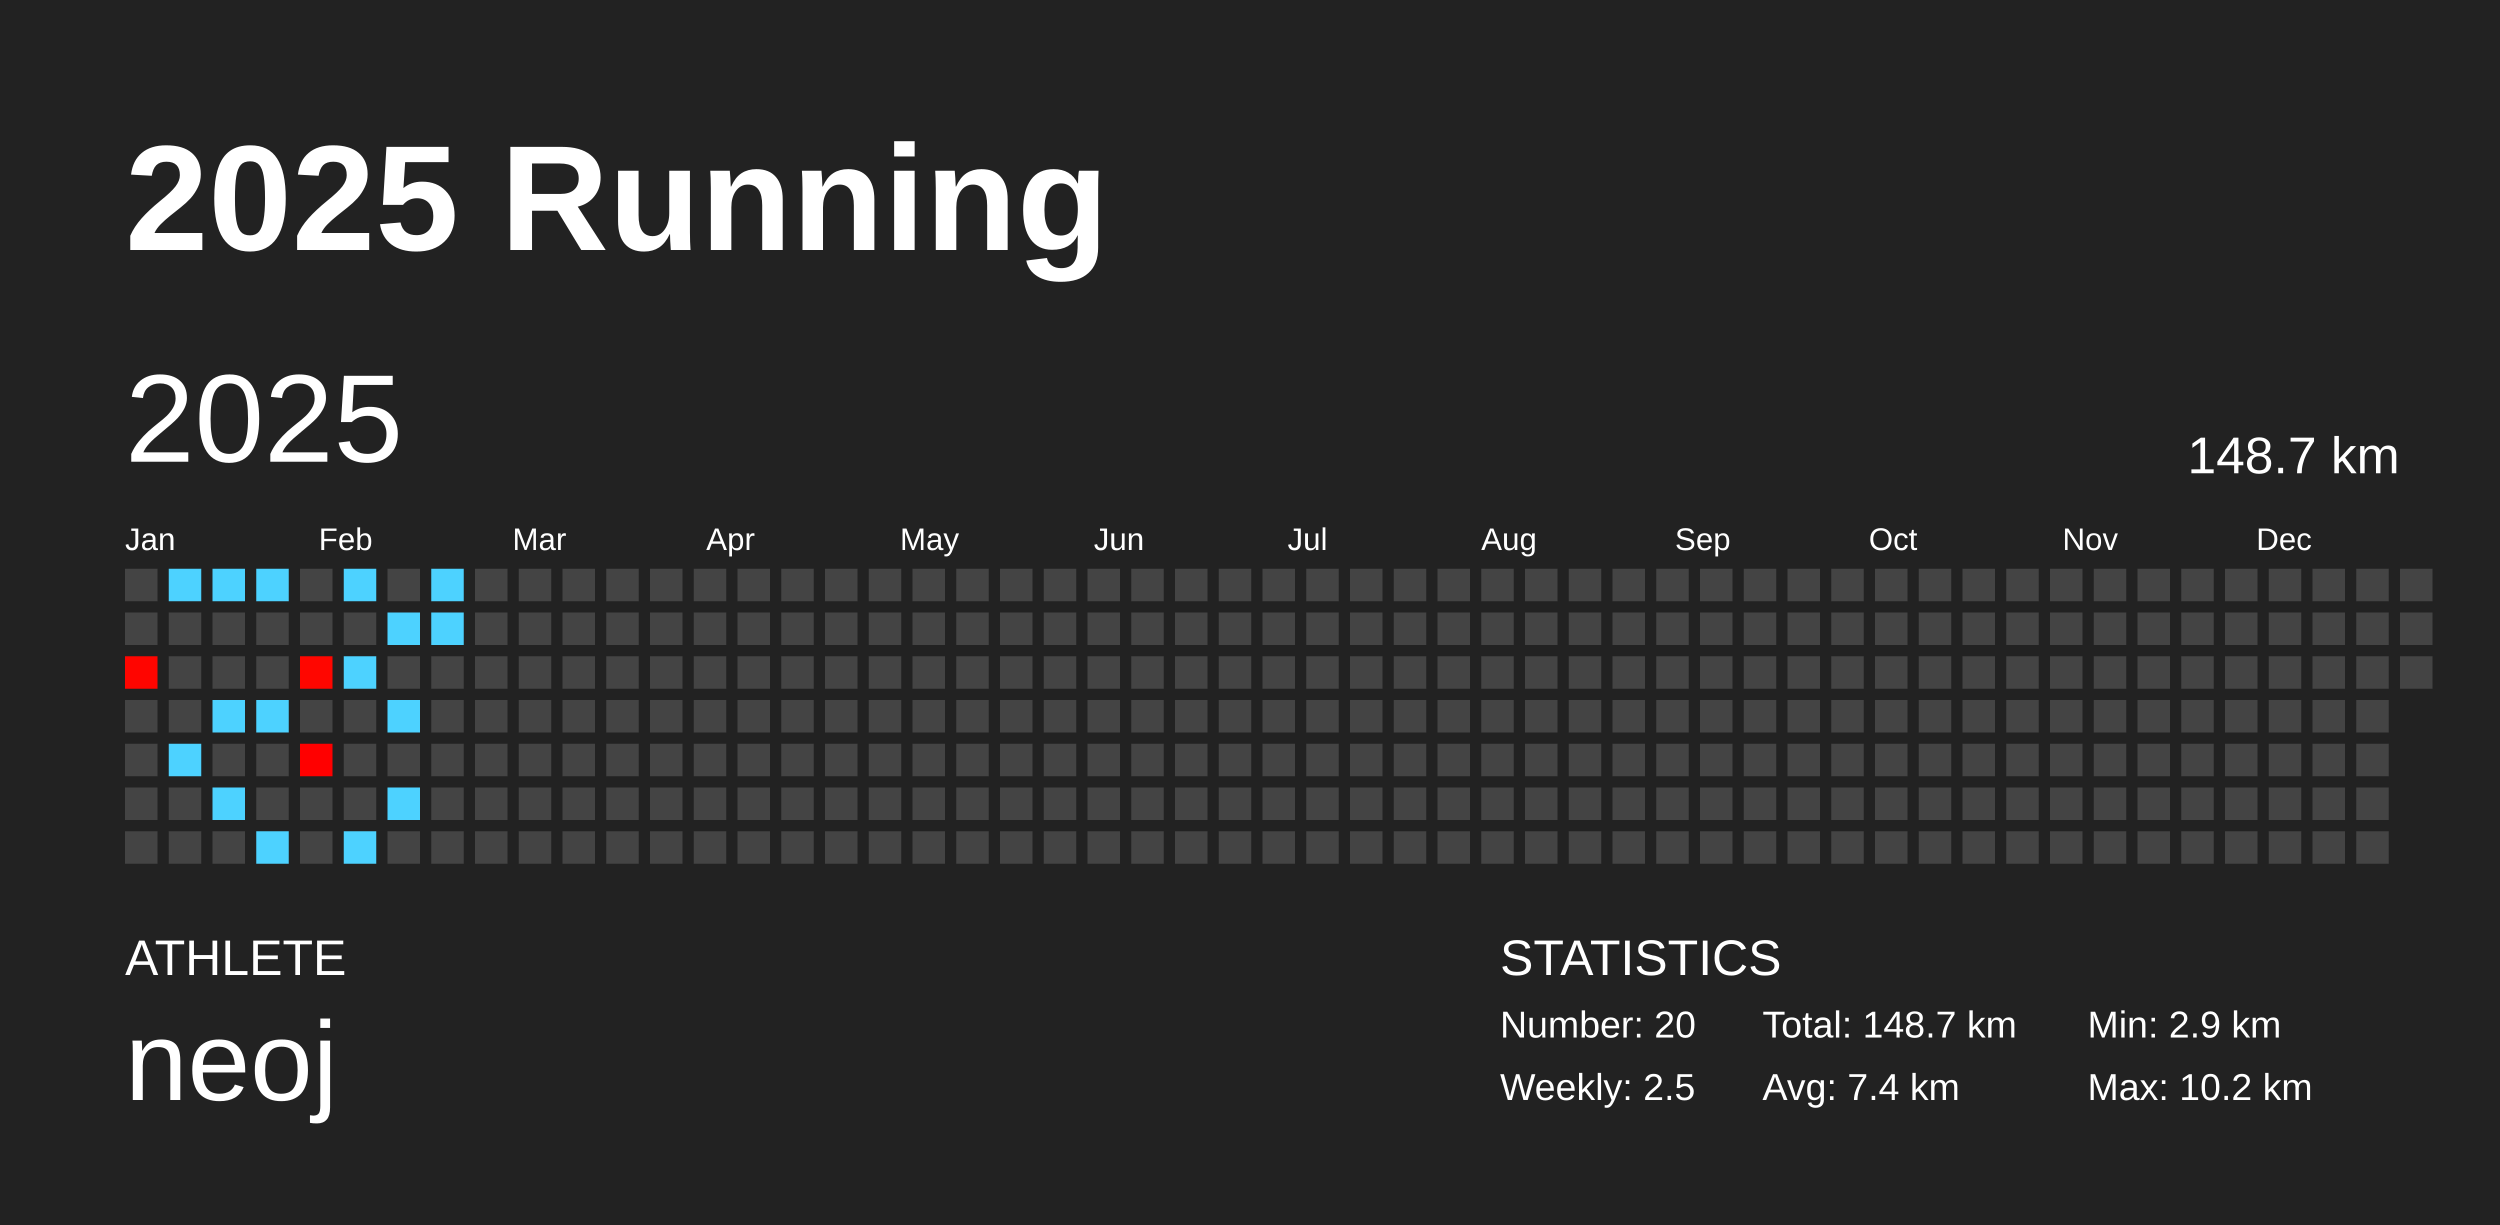
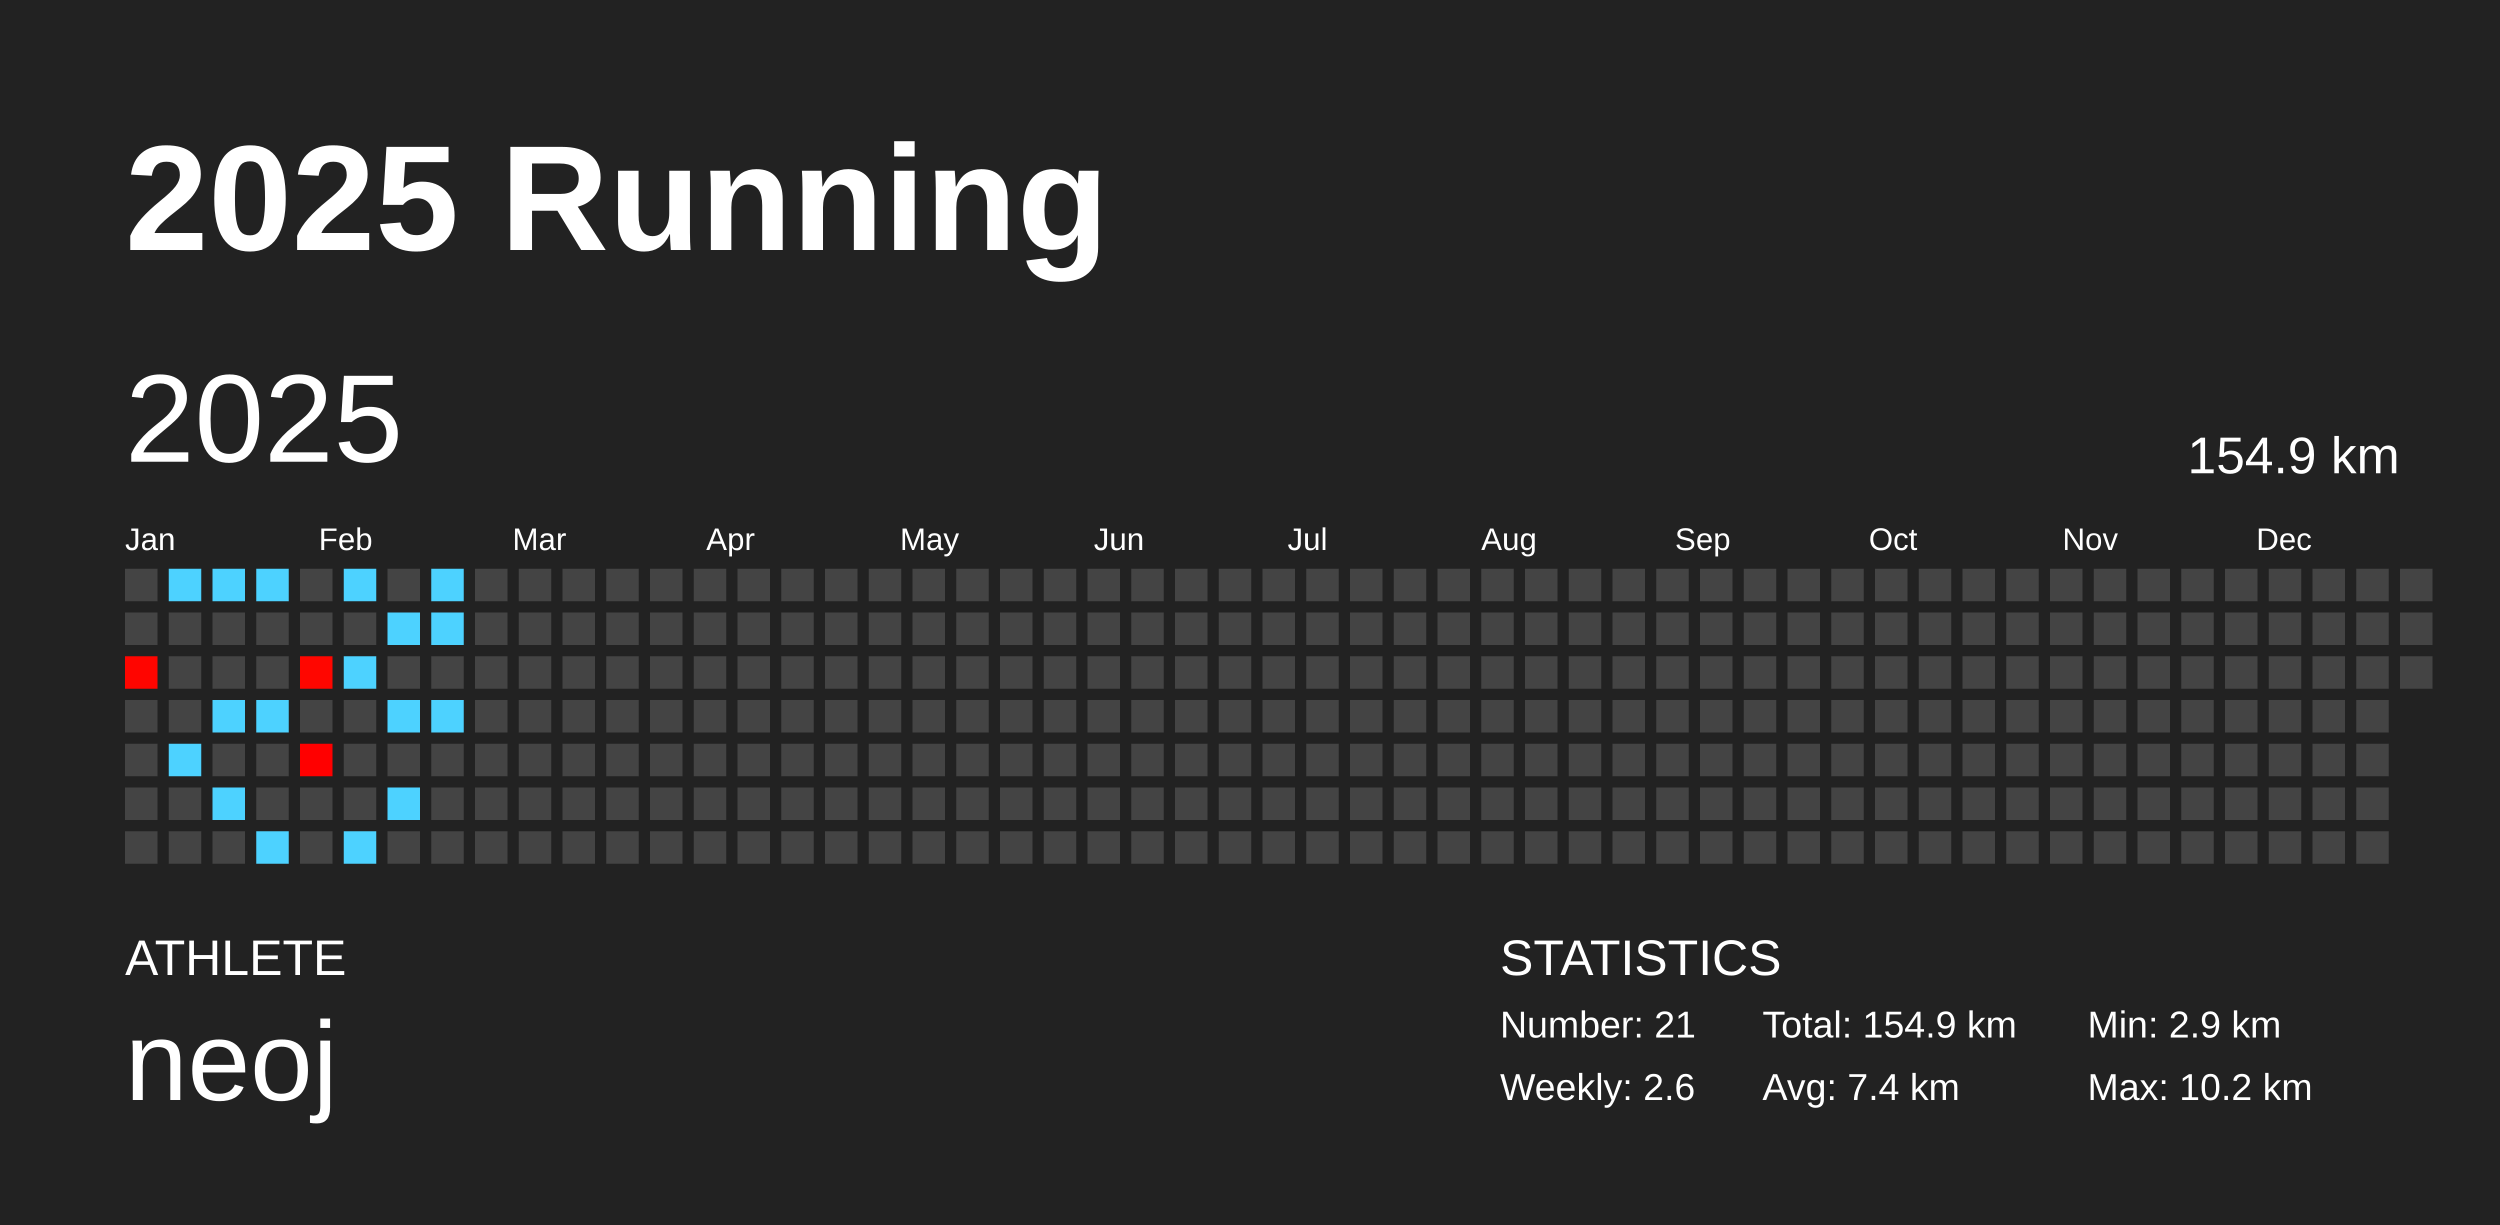
<svg xmlns="http://www.w3.org/2000/svg" baseProfile="full" height="98mm" version="1.1" viewBox="0,0,200,98" width="200mm">
  <defs />
  <rect fill="#222222" height="98" width="200" x="0" y="0" />
  <text fill="#FFFFFF" style="font-size:12px; font-family:Arial; font-weight:bold;" x="10" y="20">2025 Running</text>
  <text fill="#FFFFFF" style="font-size:4px; font-family:Arial" x="10" y="78">ATHLETE</text>
  <text fill="#FFFFFF" style="font-size:9px; font-family:Arial" x="10" y="88">neoj</text>
  <text fill="#FFFFFF" style="font-size:4px; font-family:Arial" x="120" y="78">STATISTICS</text>
-   <text fill="#FFFFFF" style="font-size:3px; font-family:Arial" x="120" y="83">Number: 20</text>
-   <text fill="#FFFFFF" style="font-size:3px; font-family:Arial" x="120" y="88">Weekly: 2.5</text>
-   <text fill="#FFFFFF" style="font-size:3px; font-family:Arial" x="141" y="83">Total: 148.7 km</text>
+   <text fill="#FFFFFF" style="font-size:3px; font-family:Arial" x="120" y="83">Number: 21</text>
+   <text fill="#FFFFFF" style="font-size:3px; font-family:Arial" x="120" y="88">Weekly: 2.6</text>
+   <text fill="#FFFFFF" style="font-size:3px; font-family:Arial" x="141" y="83">Total: 154.9 km</text>
  <text fill="#FFFFFF" style="font-size:3px; font-family:Arial" x="141" y="88">Avg: 7.4 km</text>
  <text fill="#FFFFFF" style="font-size:3px; font-family:Arial" x="167" y="83">Min: 2.9 km</text>
  <text fill="#FFFFFF" style="font-size:3px; font-family:Arial" x="167" y="88">Max: 10.2 km</text>
  <text dominant-baseline="hanging" fill="#FFFFFF" style="font-size:10.0px; font-family:Arial;" x="10" y="30">2025</text>
-   <text dominant-baseline="hanging" fill="#FFFFFF" style="font-size:4.125px; font-family:Arial;" x="175" y="35">148.7 km</text>
+   <text dominant-baseline="hanging" fill="#FFFFFF" style="font-size:4.125px; font-family:Arial;" x="175" y="35">154.9 km</text>
  <text fill="#FFFFFF" style="font-size:2.5px; font-family:Arial" x="10.0" y="44">Jan</text>
  <text fill="#FFFFFF" style="font-size:2.5px; font-family:Arial" x="25.5" y="44">Feb</text>
  <text fill="#FFFFFF" style="font-size:2.5px; font-family:Arial" x="41.0" y="44">Mar</text>
  <text fill="#FFFFFF" style="font-size:2.5px; font-family:Arial" x="56.5" y="44">Apr</text>
  <text fill="#FFFFFF" style="font-size:2.5px; font-family:Arial" x="72.0" y="44">May</text>
  <text fill="#FFFFFF" style="font-size:2.5px; font-family:Arial" x="87.5" y="44">Jun</text>
  <text fill="#FFFFFF" style="font-size:2.5px; font-family:Arial" x="103.0" y="44">Jul</text>
  <text fill="#FFFFFF" style="font-size:2.5px; font-family:Arial" x="118.5" y="44">Aug</text>
  <text fill="#FFFFFF" style="font-size:2.5px; font-family:Arial" x="134.0" y="44">Sep</text>
  <text fill="#FFFFFF" style="font-size:2.5px; font-family:Arial" x="149.5" y="44">Oct</text>
  <text fill="#FFFFFF" style="font-size:2.5px; font-family:Arial" x="165.0" y="44">Nov</text>
  <text fill="#FFFFFF" style="font-size:2.5px; font-family:Arial" x="180.5" y="44">Dec</text>
  <rect fill="#444444" height="2.6" width="2.6" x="10.0" y="45.5" />
  <rect fill="#444444" height="2.6" width="2.6" x="10.0" y="49.0" />
  <rect fill="#ff0500" height="2.6" width="2.6" x="10.0" y="52.5" />
  <rect fill="#444444" height="2.6" width="2.6" x="10.0" y="56.0" />
  <rect fill="#444444" height="2.6" width="2.6" x="10.0" y="59.5" />
  <rect fill="#444444" height="2.6" width="2.6" x="10.0" y="63.0" />
  <rect fill="#444444" height="2.6" width="2.6" x="10.0" y="66.5" />
  <rect fill="#4dd2ff" height="2.6" width="2.6" x="13.5" y="45.5" />
  <rect fill="#444444" height="2.6" width="2.6" x="13.5" y="49.0" />
  <rect fill="#444444" height="2.6" width="2.6" x="13.5" y="52.5" />
  <rect fill="#444444" height="2.6" width="2.6" x="13.5" y="56.0" />
  <rect fill="#4dd2ff" height="2.6" width="2.6" x="13.5" y="59.5" />
  <rect fill="#444444" height="2.6" width="2.6" x="13.5" y="63.0" />
  <rect fill="#444444" height="2.6" width="2.6" x="13.5" y="66.5" />
  <rect fill="#4dd2ff" height="2.6" width="2.6" x="17.0" y="45.5" />
  <rect fill="#444444" height="2.6" width="2.6" x="17.0" y="49.0" />
  <rect fill="#444444" height="2.6" width="2.6" x="17.0" y="52.5" />
  <rect fill="#4dd2ff" height="2.6" width="2.6" x="17.0" y="56.0" />
  <rect fill="#444444" height="2.6" width="2.6" x="17.0" y="59.5" />
  <rect fill="#4dd2ff" height="2.6" width="2.6" x="17.0" y="63.0" />
  <rect fill="#444444" height="2.6" width="2.6" x="17.0" y="66.5" />
  <rect fill="#4dd2ff" height="2.6" width="2.6" x="20.5" y="45.5" />
  <rect fill="#444444" height="2.6" width="2.6" x="20.5" y="49.0" />
  <rect fill="#444444" height="2.6" width="2.6" x="20.5" y="52.5" />
  <rect fill="#4dd2ff" height="2.6" width="2.6" x="20.5" y="56.0" />
  <rect fill="#444444" height="2.6" width="2.6" x="20.5" y="59.5" />
  <rect fill="#444444" height="2.6" width="2.6" x="20.5" y="63.0" />
  <rect fill="#4dd2ff" height="2.6" width="2.6" x="20.5" y="66.5" />
  <rect fill="#444444" height="2.6" width="2.6" x="24.0" y="45.5" />
  <rect fill="#444444" height="2.6" width="2.6" x="24.0" y="49.0" />
  <rect fill="#ff0600" height="2.6" width="2.6" x="24.0" y="52.5" />
  <rect fill="#444444" height="2.6" width="2.6" x="24.0" y="56.0" />
  <rect fill="#ff0000" height="2.6" width="2.6" x="24.0" y="59.5" />
  <rect fill="#444444" height="2.6" width="2.6" x="24.0" y="63.0" />
  <rect fill="#444444" height="2.6" width="2.6" x="24.0" y="66.5" />
  <rect fill="#4dd2ff" height="2.6" width="2.6" x="27.5" y="45.5" />
  <rect fill="#444444" height="2.6" width="2.6" x="27.5" y="49.0" />
  <rect fill="#4dd2ff" height="2.6" width="2.6" x="27.5" y="52.5" />
  <rect fill="#444444" height="2.6" width="2.6" x="27.5" y="56.0" />
  <rect fill="#444444" height="2.6" width="2.6" x="27.5" y="59.5" />
  <rect fill="#444444" height="2.6" width="2.6" x="27.5" y="63.0" />
  <rect fill="#4dd2ff" height="2.6" width="2.6" x="27.5" y="66.5" />
  <rect fill="#444444" height="2.6" width="2.6" x="31.0" y="45.5" />
  <rect fill="#4dd2ff" height="2.6" width="2.6" x="31.0" y="49.0" />
  <rect fill="#444444" height="2.6" width="2.6" x="31.0" y="52.5" />
  <rect fill="#4dd2ff" height="2.6" width="2.6" x="31.0" y="56.0" />
  <rect fill="#444444" height="2.6" width="2.6" x="31.0" y="59.5" />
  <rect fill="#4dd2ff" height="2.6" width="2.6" x="31.0" y="63.0" />
  <rect fill="#444444" height="2.6" width="2.6" x="31.0" y="66.5" />
  <rect fill="#4dd2ff" height="2.6" width="2.6" x="34.5" y="45.5" />
  <rect fill="#4dd2ff" height="2.6" width="2.6" x="34.5" y="49.0" />
  <rect fill="#444444" height="2.6" width="2.6" x="34.5" y="52.5" />
-   <rect fill="#444444" height="2.6" width="2.6" x="34.5" y="56.0" />
+   <rect fill="#4dd2ff" height="2.6" width="2.6" x="34.5" y="56.0" />
  <rect fill="#444444" height="2.6" width="2.6" x="34.5" y="59.5" />
  <rect fill="#444444" height="2.6" width="2.6" x="34.5" y="63.0" />
  <rect fill="#444444" height="2.6" width="2.6" x="34.5" y="66.5" />
  <rect fill="#444444" height="2.6" width="2.6" x="38.0" y="45.5" />
  <rect fill="#444444" height="2.6" width="2.6" x="38.0" y="49.0" />
  <rect fill="#444444" height="2.6" width="2.6" x="38.0" y="52.5" />
  <rect fill="#444444" height="2.6" width="2.6" x="38.0" y="56.0" />
  <rect fill="#444444" height="2.6" width="2.6" x="38.0" y="59.5" />
  <rect fill="#444444" height="2.6" width="2.6" x="38.0" y="63.0" />
  <rect fill="#444444" height="2.6" width="2.6" x="38.0" y="66.5" />
  <rect fill="#444444" height="2.6" width="2.6" x="41.5" y="45.5" />
  <rect fill="#444444" height="2.6" width="2.6" x="41.5" y="49.0" />
  <rect fill="#444444" height="2.6" width="2.6" x="41.5" y="52.5" />
  <rect fill="#444444" height="2.6" width="2.6" x="41.5" y="56.0" />
  <rect fill="#444444" height="2.6" width="2.6" x="41.5" y="59.5" />
  <rect fill="#444444" height="2.6" width="2.6" x="41.5" y="63.0" />
  <rect fill="#444444" height="2.6" width="2.6" x="41.5" y="66.5" />
  <rect fill="#444444" height="2.6" width="2.6" x="45.0" y="45.5" />
  <rect fill="#444444" height="2.6" width="2.6" x="45.0" y="49.0" />
  <rect fill="#444444" height="2.6" width="2.6" x="45.0" y="52.5" />
  <rect fill="#444444" height="2.6" width="2.6" x="45.0" y="56.0" />
  <rect fill="#444444" height="2.6" width="2.6" x="45.0" y="59.5" />
  <rect fill="#444444" height="2.6" width="2.6" x="45.0" y="63.0" />
  <rect fill="#444444" height="2.6" width="2.6" x="45.0" y="66.5" />
  <rect fill="#444444" height="2.6" width="2.6" x="48.5" y="45.5" />
  <rect fill="#444444" height="2.6" width="2.6" x="48.5" y="49.0" />
  <rect fill="#444444" height="2.6" width="2.6" x="48.5" y="52.5" />
  <rect fill="#444444" height="2.6" width="2.6" x="48.5" y="56.0" />
  <rect fill="#444444" height="2.6" width="2.6" x="48.5" y="59.5" />
  <rect fill="#444444" height="2.6" width="2.6" x="48.5" y="63.0" />
  <rect fill="#444444" height="2.6" width="2.6" x="48.5" y="66.5" />
  <rect fill="#444444" height="2.6" width="2.6" x="52.0" y="45.5" />
  <rect fill="#444444" height="2.6" width="2.6" x="52.0" y="49.0" />
  <rect fill="#444444" height="2.6" width="2.6" x="52.0" y="52.5" />
  <rect fill="#444444" height="2.6" width="2.6" x="52.0" y="56.0" />
  <rect fill="#444444" height="2.6" width="2.6" x="52.0" y="59.5" />
  <rect fill="#444444" height="2.6" width="2.6" x="52.0" y="63.0" />
  <rect fill="#444444" height="2.6" width="2.6" x="52.0" y="66.5" />
  <rect fill="#444444" height="2.6" width="2.6" x="55.5" y="45.5" />
  <rect fill="#444444" height="2.6" width="2.6" x="55.5" y="49.0" />
  <rect fill="#444444" height="2.6" width="2.6" x="55.5" y="52.5" />
  <rect fill="#444444" height="2.6" width="2.6" x="55.5" y="56.0" />
  <rect fill="#444444" height="2.6" width="2.6" x="55.5" y="59.5" />
  <rect fill="#444444" height="2.6" width="2.6" x="55.5" y="63.0" />
  <rect fill="#444444" height="2.6" width="2.6" x="55.5" y="66.5" />
  <rect fill="#444444" height="2.6" width="2.6" x="59.0" y="45.5" />
  <rect fill="#444444" height="2.6" width="2.6" x="59.0" y="49.0" />
  <rect fill="#444444" height="2.6" width="2.6" x="59.0" y="52.5" />
  <rect fill="#444444" height="2.6" width="2.6" x="59.0" y="56.0" />
  <rect fill="#444444" height="2.6" width="2.6" x="59.0" y="59.5" />
  <rect fill="#444444" height="2.6" width="2.6" x="59.0" y="63.0" />
  <rect fill="#444444" height="2.6" width="2.6" x="59.0" y="66.5" />
  <rect fill="#444444" height="2.6" width="2.6" x="62.5" y="45.5" />
  <rect fill="#444444" height="2.6" width="2.6" x="62.5" y="49.0" />
  <rect fill="#444444" height="2.6" width="2.6" x="62.5" y="52.5" />
  <rect fill="#444444" height="2.6" width="2.6" x="62.5" y="56.0" />
  <rect fill="#444444" height="2.6" width="2.6" x="62.5" y="59.5" />
  <rect fill="#444444" height="2.6" width="2.6" x="62.5" y="63.0" />
  <rect fill="#444444" height="2.6" width="2.6" x="62.5" y="66.5" />
  <rect fill="#444444" height="2.6" width="2.6" x="66.0" y="45.5" />
  <rect fill="#444444" height="2.6" width="2.6" x="66.0" y="49.0" />
  <rect fill="#444444" height="2.6" width="2.6" x="66.0" y="52.5" />
  <rect fill="#444444" height="2.6" width="2.6" x="66.0" y="56.0" />
  <rect fill="#444444" height="2.6" width="2.6" x="66.0" y="59.5" />
  <rect fill="#444444" height="2.6" width="2.6" x="66.0" y="63.0" />
  <rect fill="#444444" height="2.6" width="2.6" x="66.0" y="66.5" />
  <rect fill="#444444" height="2.6" width="2.6" x="69.5" y="45.5" />
  <rect fill="#444444" height="2.6" width="2.6" x="69.5" y="49.0" />
  <rect fill="#444444" height="2.6" width="2.6" x="69.5" y="52.5" />
  <rect fill="#444444" height="2.6" width="2.6" x="69.5" y="56.0" />
  <rect fill="#444444" height="2.6" width="2.6" x="69.5" y="59.5" />
  <rect fill="#444444" height="2.6" width="2.6" x="69.5" y="63.0" />
  <rect fill="#444444" height="2.6" width="2.6" x="69.5" y="66.5" />
  <rect fill="#444444" height="2.6" width="2.6" x="73.0" y="45.5" />
  <rect fill="#444444" height="2.6" width="2.6" x="73.0" y="49.0" />
  <rect fill="#444444" height="2.6" width="2.6" x="73.0" y="52.5" />
  <rect fill="#444444" height="2.6" width="2.6" x="73.0" y="56.0" />
  <rect fill="#444444" height="2.6" width="2.6" x="73.0" y="59.5" />
  <rect fill="#444444" height="2.6" width="2.6" x="73.0" y="63.0" />
  <rect fill="#444444" height="2.6" width="2.6" x="73.0" y="66.5" />
  <rect fill="#444444" height="2.6" width="2.6" x="76.5" y="45.5" />
  <rect fill="#444444" height="2.6" width="2.6" x="76.5" y="49.0" />
  <rect fill="#444444" height="2.6" width="2.6" x="76.5" y="52.5" />
  <rect fill="#444444" height="2.6" width="2.6" x="76.5" y="56.0" />
  <rect fill="#444444" height="2.6" width="2.6" x="76.5" y="59.5" />
  <rect fill="#444444" height="2.6" width="2.6" x="76.5" y="63.0" />
  <rect fill="#444444" height="2.6" width="2.6" x="76.5" y="66.5" />
  <rect fill="#444444" height="2.6" width="2.6" x="80.0" y="45.5" />
  <rect fill="#444444" height="2.6" width="2.6" x="80.0" y="49.0" />
  <rect fill="#444444" height="2.6" width="2.6" x="80.0" y="52.5" />
  <rect fill="#444444" height="2.6" width="2.6" x="80.0" y="56.0" />
  <rect fill="#444444" height="2.6" width="2.6" x="80.0" y="59.5" />
  <rect fill="#444444" height="2.6" width="2.6" x="80.0" y="63.0" />
  <rect fill="#444444" height="2.6" width="2.6" x="80.0" y="66.5" />
  <rect fill="#444444" height="2.6" width="2.6" x="83.5" y="45.5" />
  <rect fill="#444444" height="2.6" width="2.6" x="83.5" y="49.0" />
  <rect fill="#444444" height="2.6" width="2.6" x="83.5" y="52.5" />
  <rect fill="#444444" height="2.6" width="2.6" x="83.5" y="56.0" />
  <rect fill="#444444" height="2.6" width="2.6" x="83.5" y="59.5" />
  <rect fill="#444444" height="2.6" width="2.6" x="83.5" y="63.0" />
  <rect fill="#444444" height="2.6" width="2.6" x="83.5" y="66.5" />
  <rect fill="#444444" height="2.6" width="2.6" x="87.0" y="45.5" />
  <rect fill="#444444" height="2.6" width="2.6" x="87.0" y="49.0" />
  <rect fill="#444444" height="2.6" width="2.6" x="87.0" y="52.5" />
  <rect fill="#444444" height="2.6" width="2.6" x="87.0" y="56.0" />
  <rect fill="#444444" height="2.6" width="2.6" x="87.0" y="59.5" />
  <rect fill="#444444" height="2.6" width="2.6" x="87.0" y="63.0" />
  <rect fill="#444444" height="2.6" width="2.6" x="87.0" y="66.5" />
  <rect fill="#444444" height="2.6" width="2.6" x="90.5" y="45.5" />
  <rect fill="#444444" height="2.6" width="2.6" x="90.5" y="49.0" />
  <rect fill="#444444" height="2.6" width="2.6" x="90.5" y="52.5" />
  <rect fill="#444444" height="2.6" width="2.6" x="90.5" y="56.0" />
  <rect fill="#444444" height="2.6" width="2.6" x="90.5" y="59.5" />
  <rect fill="#444444" height="2.6" width="2.6" x="90.5" y="63.0" />
  <rect fill="#444444" height="2.6" width="2.6" x="90.5" y="66.5" />
  <rect fill="#444444" height="2.6" width="2.6" x="94.0" y="45.5" />
  <rect fill="#444444" height="2.6" width="2.6" x="94.0" y="49.0" />
  <rect fill="#444444" height="2.6" width="2.6" x="94.0" y="52.5" />
  <rect fill="#444444" height="2.6" width="2.6" x="94.0" y="56.0" />
  <rect fill="#444444" height="2.6" width="2.6" x="94.0" y="59.5" />
  <rect fill="#444444" height="2.6" width="2.6" x="94.0" y="63.0" />
  <rect fill="#444444" height="2.6" width="2.6" x="94.0" y="66.5" />
  <rect fill="#444444" height="2.6" width="2.6" x="97.5" y="45.5" />
  <rect fill="#444444" height="2.6" width="2.6" x="97.5" y="49.0" />
  <rect fill="#444444" height="2.6" width="2.6" x="97.5" y="52.5" />
  <rect fill="#444444" height="2.6" width="2.6" x="97.5" y="56.0" />
  <rect fill="#444444" height="2.6" width="2.6" x="97.5" y="59.5" />
  <rect fill="#444444" height="2.6" width="2.6" x="97.5" y="63.0" />
  <rect fill="#444444" height="2.6" width="2.6" x="97.5" y="66.5" />
  <rect fill="#444444" height="2.6" width="2.6" x="101.0" y="45.5" />
  <rect fill="#444444" height="2.6" width="2.6" x="101.0" y="49.0" />
  <rect fill="#444444" height="2.6" width="2.6" x="101.0" y="52.5" />
  <rect fill="#444444" height="2.6" width="2.6" x="101.0" y="56.0" />
  <rect fill="#444444" height="2.6" width="2.6" x="101.0" y="59.5" />
  <rect fill="#444444" height="2.6" width="2.6" x="101.0" y="63.0" />
  <rect fill="#444444" height="2.6" width="2.6" x="101.0" y="66.5" />
  <rect fill="#444444" height="2.6" width="2.6" x="104.5" y="45.5" />
  <rect fill="#444444" height="2.6" width="2.6" x="104.5" y="49.0" />
  <rect fill="#444444" height="2.6" width="2.6" x="104.5" y="52.5" />
  <rect fill="#444444" height="2.6" width="2.6" x="104.5" y="56.0" />
  <rect fill="#444444" height="2.6" width="2.6" x="104.5" y="59.5" />
  <rect fill="#444444" height="2.6" width="2.6" x="104.5" y="63.0" />
  <rect fill="#444444" height="2.6" width="2.6" x="104.5" y="66.5" />
  <rect fill="#444444" height="2.6" width="2.6" x="108.0" y="45.5" />
  <rect fill="#444444" height="2.6" width="2.6" x="108.0" y="49.0" />
  <rect fill="#444444" height="2.6" width="2.6" x="108.0" y="52.5" />
  <rect fill="#444444" height="2.6" width="2.6" x="108.0" y="56.0" />
  <rect fill="#444444" height="2.6" width="2.6" x="108.0" y="59.5" />
  <rect fill="#444444" height="2.6" width="2.6" x="108.0" y="63.0" />
  <rect fill="#444444" height="2.6" width="2.6" x="108.0" y="66.5" />
  <rect fill="#444444" height="2.6" width="2.6" x="111.5" y="45.5" />
  <rect fill="#444444" height="2.6" width="2.6" x="111.5" y="49.0" />
  <rect fill="#444444" height="2.6" width="2.6" x="111.5" y="52.5" />
  <rect fill="#444444" height="2.6" width="2.6" x="111.5" y="56.0" />
  <rect fill="#444444" height="2.6" width="2.6" x="111.5" y="59.5" />
  <rect fill="#444444" height="2.6" width="2.6" x="111.5" y="63.0" />
  <rect fill="#444444" height="2.6" width="2.6" x="111.5" y="66.5" />
  <rect fill="#444444" height="2.6" width="2.6" x="115.0" y="45.5" />
  <rect fill="#444444" height="2.6" width="2.6" x="115.0" y="49.0" />
  <rect fill="#444444" height="2.6" width="2.6" x="115.0" y="52.5" />
  <rect fill="#444444" height="2.6" width="2.6" x="115.0" y="56.0" />
  <rect fill="#444444" height="2.6" width="2.6" x="115.0" y="59.5" />
  <rect fill="#444444" height="2.6" width="2.6" x="115.0" y="63.0" />
  <rect fill="#444444" height="2.6" width="2.6" x="115.0" y="66.5" />
  <rect fill="#444444" height="2.6" width="2.6" x="118.5" y="45.5" />
  <rect fill="#444444" height="2.6" width="2.6" x="118.5" y="49.0" />
  <rect fill="#444444" height="2.6" width="2.6" x="118.5" y="52.5" />
  <rect fill="#444444" height="2.6" width="2.6" x="118.5" y="56.0" />
  <rect fill="#444444" height="2.6" width="2.6" x="118.5" y="59.5" />
  <rect fill="#444444" height="2.6" width="2.6" x="118.5" y="63.0" />
  <rect fill="#444444" height="2.6" width="2.6" x="118.5" y="66.5" />
  <rect fill="#444444" height="2.6" width="2.6" x="122.0" y="45.5" />
  <rect fill="#444444" height="2.6" width="2.6" x="122.0" y="49.0" />
  <rect fill="#444444" height="2.6" width="2.6" x="122.0" y="52.5" />
  <rect fill="#444444" height="2.6" width="2.6" x="122.0" y="56.0" />
  <rect fill="#444444" height="2.6" width="2.6" x="122.0" y="59.5" />
  <rect fill="#444444" height="2.6" width="2.6" x="122.0" y="63.0" />
  <rect fill="#444444" height="2.6" width="2.6" x="122.0" y="66.5" />
  <rect fill="#444444" height="2.6" width="2.6" x="125.5" y="45.5" />
  <rect fill="#444444" height="2.6" width="2.6" x="125.5" y="49.0" />
  <rect fill="#444444" height="2.6" width="2.6" x="125.5" y="52.5" />
  <rect fill="#444444" height="2.6" width="2.6" x="125.5" y="56.0" />
  <rect fill="#444444" height="2.6" width="2.6" x="125.5" y="59.5" />
  <rect fill="#444444" height="2.6" width="2.6" x="125.5" y="63.0" />
  <rect fill="#444444" height="2.6" width="2.6" x="125.5" y="66.5" />
  <rect fill="#444444" height="2.6" width="2.6" x="129.0" y="45.5" />
  <rect fill="#444444" height="2.6" width="2.6" x="129.0" y="49.0" />
  <rect fill="#444444" height="2.6" width="2.6" x="129.0" y="52.5" />
  <rect fill="#444444" height="2.6" width="2.6" x="129.0" y="56.0" />
  <rect fill="#444444" height="2.6" width="2.6" x="129.0" y="59.5" />
  <rect fill="#444444" height="2.6" width="2.6" x="129.0" y="63.0" />
  <rect fill="#444444" height="2.6" width="2.6" x="129.0" y="66.5" />
  <rect fill="#444444" height="2.6" width="2.6" x="132.5" y="45.5" />
  <rect fill="#444444" height="2.6" width="2.6" x="132.5" y="49.0" />
  <rect fill="#444444" height="2.6" width="2.6" x="132.5" y="52.5" />
  <rect fill="#444444" height="2.6" width="2.6" x="132.5" y="56.0" />
  <rect fill="#444444" height="2.6" width="2.6" x="132.5" y="59.5" />
  <rect fill="#444444" height="2.6" width="2.6" x="132.5" y="63.0" />
  <rect fill="#444444" height="2.6" width="2.6" x="132.5" y="66.5" />
  <rect fill="#444444" height="2.6" width="2.6" x="136.0" y="45.5" />
  <rect fill="#444444" height="2.6" width="2.6" x="136.0" y="49.0" />
  <rect fill="#444444" height="2.6" width="2.6" x="136.0" y="52.5" />
  <rect fill="#444444" height="2.6" width="2.6" x="136.0" y="56.0" />
  <rect fill="#444444" height="2.6" width="2.6" x="136.0" y="59.5" />
  <rect fill="#444444" height="2.6" width="2.6" x="136.0" y="63.0" />
  <rect fill="#444444" height="2.6" width="2.6" x="136.0" y="66.5" />
  <rect fill="#444444" height="2.6" width="2.6" x="139.5" y="45.5" />
  <rect fill="#444444" height="2.6" width="2.6" x="139.5" y="49.0" />
  <rect fill="#444444" height="2.6" width="2.6" x="139.5" y="52.5" />
  <rect fill="#444444" height="2.6" width="2.6" x="139.5" y="56.0" />
  <rect fill="#444444" height="2.6" width="2.6" x="139.5" y="59.5" />
  <rect fill="#444444" height="2.6" width="2.6" x="139.5" y="63.0" />
  <rect fill="#444444" height="2.6" width="2.6" x="139.5" y="66.5" />
  <rect fill="#444444" height="2.6" width="2.6" x="143.0" y="45.5" />
  <rect fill="#444444" height="2.6" width="2.6" x="143.0" y="49.0" />
  <rect fill="#444444" height="2.6" width="2.6" x="143.0" y="52.5" />
  <rect fill="#444444" height="2.6" width="2.6" x="143.0" y="56.0" />
  <rect fill="#444444" height="2.6" width="2.6" x="143.0" y="59.5" />
  <rect fill="#444444" height="2.6" width="2.6" x="143.0" y="63.0" />
  <rect fill="#444444" height="2.6" width="2.6" x="143.0" y="66.5" />
  <rect fill="#444444" height="2.6" width="2.6" x="146.5" y="45.5" />
  <rect fill="#444444" height="2.6" width="2.6" x="146.5" y="49.0" />
  <rect fill="#444444" height="2.6" width="2.6" x="146.5" y="52.5" />
  <rect fill="#444444" height="2.6" width="2.6" x="146.5" y="56.0" />
  <rect fill="#444444" height="2.6" width="2.6" x="146.5" y="59.5" />
  <rect fill="#444444" height="2.6" width="2.6" x="146.5" y="63.0" />
  <rect fill="#444444" height="2.6" width="2.6" x="146.5" y="66.5" />
  <rect fill="#444444" height="2.6" width="2.6" x="150.0" y="45.5" />
  <rect fill="#444444" height="2.6" width="2.6" x="150.0" y="49.0" />
  <rect fill="#444444" height="2.6" width="2.6" x="150.0" y="52.5" />
  <rect fill="#444444" height="2.6" width="2.6" x="150.0" y="56.0" />
  <rect fill="#444444" height="2.6" width="2.6" x="150.0" y="59.5" />
  <rect fill="#444444" height="2.6" width="2.6" x="150.0" y="63.0" />
  <rect fill="#444444" height="2.6" width="2.6" x="150.0" y="66.5" />
  <rect fill="#444444" height="2.6" width="2.6" x="153.5" y="45.5" />
  <rect fill="#444444" height="2.6" width="2.6" x="153.5" y="49.0" />
  <rect fill="#444444" height="2.6" width="2.6" x="153.5" y="52.5" />
  <rect fill="#444444" height="2.6" width="2.6" x="153.5" y="56.0" />
  <rect fill="#444444" height="2.6" width="2.6" x="153.5" y="59.5" />
  <rect fill="#444444" height="2.6" width="2.6" x="153.5" y="63.0" />
  <rect fill="#444444" height="2.6" width="2.6" x="153.5" y="66.5" />
  <rect fill="#444444" height="2.6" width="2.6" x="157.0" y="45.5" />
  <rect fill="#444444" height="2.6" width="2.6" x="157.0" y="49.0" />
  <rect fill="#444444" height="2.6" width="2.6" x="157.0" y="52.5" />
  <rect fill="#444444" height="2.6" width="2.6" x="157.0" y="56.0" />
  <rect fill="#444444" height="2.6" width="2.6" x="157.0" y="59.5" />
  <rect fill="#444444" height="2.6" width="2.6" x="157.0" y="63.0" />
  <rect fill="#444444" height="2.6" width="2.6" x="157.0" y="66.5" />
  <rect fill="#444444" height="2.6" width="2.6" x="160.5" y="45.5" />
  <rect fill="#444444" height="2.6" width="2.6" x="160.5" y="49.0" />
  <rect fill="#444444" height="2.6" width="2.6" x="160.5" y="52.5" />
  <rect fill="#444444" height="2.6" width="2.6" x="160.5" y="56.0" />
  <rect fill="#444444" height="2.6" width="2.6" x="160.5" y="59.5" />
  <rect fill="#444444" height="2.6" width="2.6" x="160.5" y="63.0" />
  <rect fill="#444444" height="2.6" width="2.6" x="160.5" y="66.5" />
  <rect fill="#444444" height="2.6" width="2.6" x="164.0" y="45.5" />
  <rect fill="#444444" height="2.6" width="2.6" x="164.0" y="49.0" />
  <rect fill="#444444" height="2.6" width="2.6" x="164.0" y="52.5" />
  <rect fill="#444444" height="2.6" width="2.6" x="164.0" y="56.0" />
  <rect fill="#444444" height="2.6" width="2.6" x="164.0" y="59.5" />
  <rect fill="#444444" height="2.6" width="2.6" x="164.0" y="63.0" />
  <rect fill="#444444" height="2.6" width="2.6" x="164.0" y="66.5" />
  <rect fill="#444444" height="2.6" width="2.6" x="167.5" y="45.5" />
  <rect fill="#444444" height="2.6" width="2.6" x="167.5" y="49.0" />
  <rect fill="#444444" height="2.6" width="2.6" x="167.5" y="52.5" />
  <rect fill="#444444" height="2.6" width="2.6" x="167.5" y="56.0" />
  <rect fill="#444444" height="2.6" width="2.6" x="167.5" y="59.5" />
  <rect fill="#444444" height="2.6" width="2.6" x="167.5" y="63.0" />
  <rect fill="#444444" height="2.6" width="2.6" x="167.5" y="66.5" />
  <rect fill="#444444" height="2.6" width="2.6" x="171.0" y="45.5" />
  <rect fill="#444444" height="2.6" width="2.6" x="171.0" y="49.0" />
  <rect fill="#444444" height="2.6" width="2.6" x="171.0" y="52.5" />
  <rect fill="#444444" height="2.6" width="2.6" x="171.0" y="56.0" />
  <rect fill="#444444" height="2.6" width="2.6" x="171.0" y="59.5" />
  <rect fill="#444444" height="2.6" width="2.6" x="171.0" y="63.0" />
  <rect fill="#444444" height="2.6" width="2.6" x="171.0" y="66.5" />
  <rect fill="#444444" height="2.6" width="2.6" x="174.5" y="45.5" />
  <rect fill="#444444" height="2.6" width="2.6" x="174.5" y="49.0" />
  <rect fill="#444444" height="2.6" width="2.6" x="174.5" y="52.5" />
  <rect fill="#444444" height="2.6" width="2.6" x="174.5" y="56.0" />
  <rect fill="#444444" height="2.6" width="2.6" x="174.5" y="59.5" />
  <rect fill="#444444" height="2.6" width="2.6" x="174.5" y="63.0" />
  <rect fill="#444444" height="2.6" width="2.6" x="174.5" y="66.5" />
  <rect fill="#444444" height="2.6" width="2.6" x="178.0" y="45.5" />
  <rect fill="#444444" height="2.6" width="2.6" x="178.0" y="49.0" />
  <rect fill="#444444" height="2.6" width="2.6" x="178.0" y="52.5" />
  <rect fill="#444444" height="2.6" width="2.6" x="178.0" y="56.0" />
  <rect fill="#444444" height="2.6" width="2.6" x="178.0" y="59.5" />
  <rect fill="#444444" height="2.6" width="2.6" x="178.0" y="63.0" />
  <rect fill="#444444" height="2.6" width="2.6" x="178.0" y="66.5" />
  <rect fill="#444444" height="2.6" width="2.6" x="181.5" y="45.5" />
  <rect fill="#444444" height="2.6" width="2.6" x="181.5" y="49.0" />
  <rect fill="#444444" height="2.6" width="2.6" x="181.5" y="52.5" />
  <rect fill="#444444" height="2.6" width="2.6" x="181.5" y="56.0" />
  <rect fill="#444444" height="2.6" width="2.6" x="181.5" y="59.5" />
  <rect fill="#444444" height="2.6" width="2.6" x="181.5" y="63.0" />
  <rect fill="#444444" height="2.6" width="2.6" x="181.5" y="66.5" />
  <rect fill="#444444" height="2.6" width="2.6" x="185.0" y="45.5" />
  <rect fill="#444444" height="2.6" width="2.6" x="185.0" y="49.0" />
  <rect fill="#444444" height="2.6" width="2.6" x="185.0" y="52.5" />
  <rect fill="#444444" height="2.6" width="2.6" x="185.0" y="56.0" />
  <rect fill="#444444" height="2.6" width="2.6" x="185.0" y="59.5" />
  <rect fill="#444444" height="2.6" width="2.6" x="185.0" y="63.0" />
  <rect fill="#444444" height="2.6" width="2.6" x="185.0" y="66.5" />
  <rect fill="#444444" height="2.6" width="2.6" x="188.5" y="45.5" />
  <rect fill="#444444" height="2.6" width="2.6" x="188.5" y="49.0" />
  <rect fill="#444444" height="2.6" width="2.6" x="188.5" y="52.5" />
  <rect fill="#444444" height="2.6" width="2.6" x="188.5" y="56.0" />
  <rect fill="#444444" height="2.6" width="2.6" x="188.5" y="59.5" />
  <rect fill="#444444" height="2.6" width="2.6" x="188.5" y="63.0" />
  <rect fill="#444444" height="2.6" width="2.6" x="188.5" y="66.5" />
  <rect fill="#444444" height="2.6" width="2.6" x="192.0" y="45.5" />
  <rect fill="#444444" height="2.6" width="2.6" x="192.0" y="49.0" />
  <rect fill="#444444" height="2.6" width="2.6" x="192.0" y="52.5" />
</svg>
